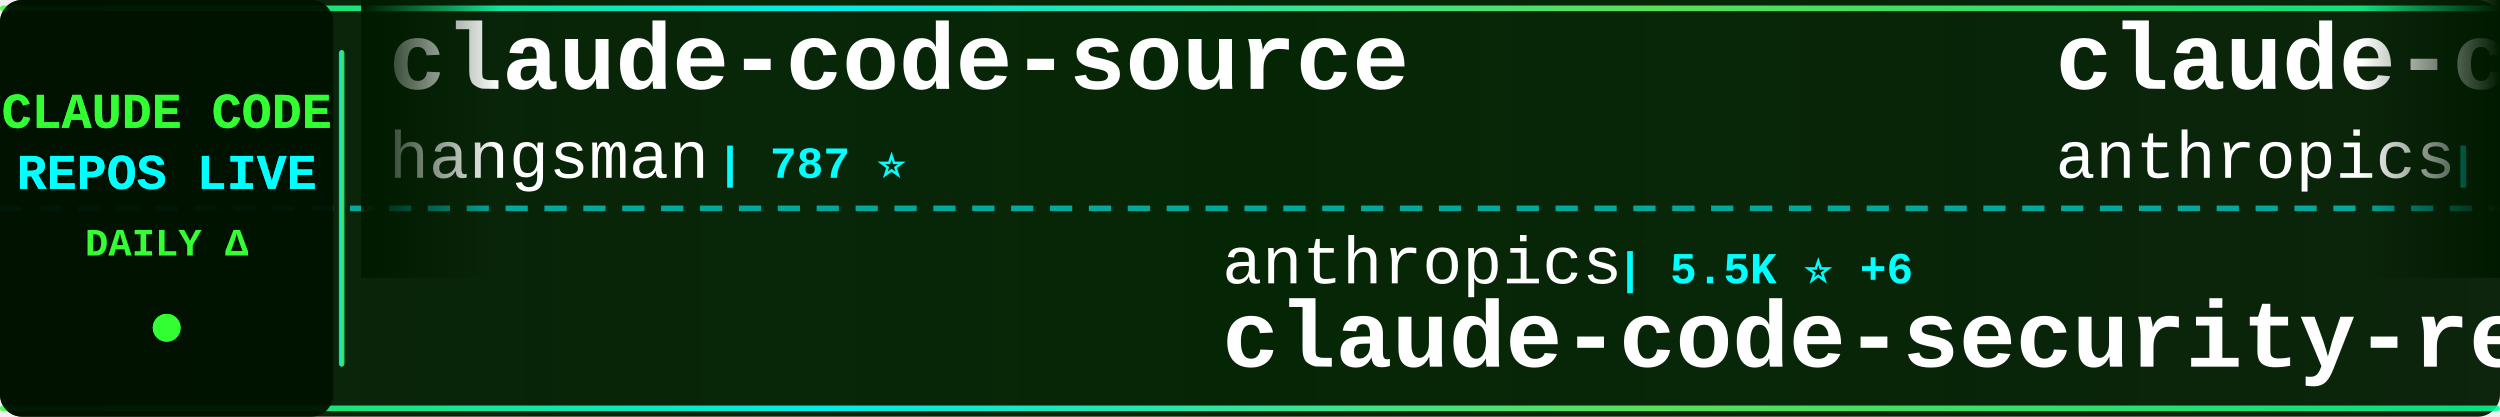
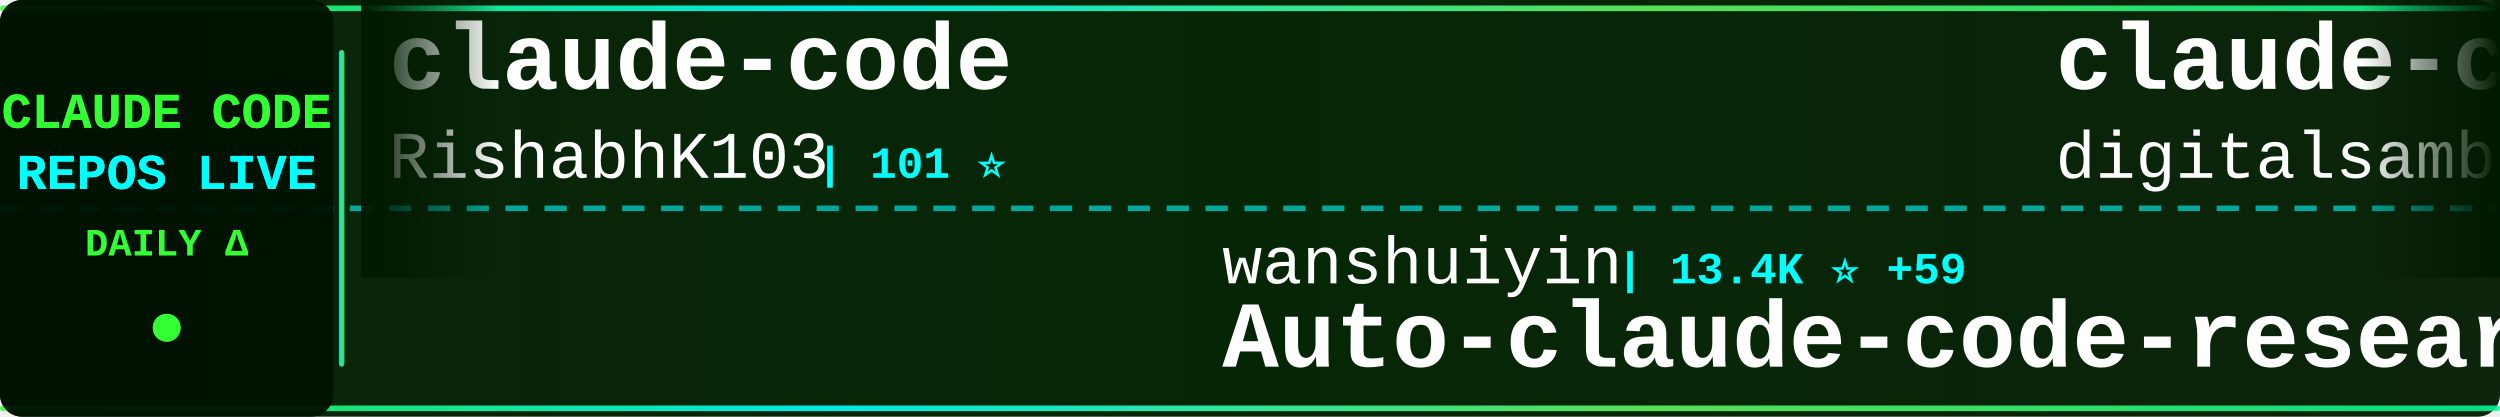
<svg xmlns="http://www.w3.org/2000/svg" width="900" height="150">
  <defs>
    <linearGradient id="tickerBg" x1="0%" y1="0%" x2="100%" y2="0%">
      <stop offset="0%" style="stop-color:#001a00;stop-opacity:0.95" />
      <stop offset="50%" style="stop-color:#002200;stop-opacity:0.98" />
      <stop offset="100%" style="stop-color:#001a00;stop-opacity:0.95" />
    </linearGradient>
    <linearGradient id="borderGrad" x1="0%" y1="0%" x2="100%" y2="0%">
      <stop offset="0%" style="stop-color:#33ff33;stop-opacity:0.85">
        <animate attributeName="stop-opacity" values="0.85;1;0.85" dur="2s" repeatCount="indefinite" />
      </stop>
      <stop offset="33%" style="stop-color:#00ffff;stop-opacity:0.9">
        <animate attributeName="stop-opacity" values="0.9;1;0.9" dur="2.2s" repeatCount="indefinite" />
      </stop>
      <stop offset="66%" style="stop-color:#66ff66;stop-opacity:0.85">
        <animate attributeName="stop-opacity" values="0.85;1;0.85" dur="1.8s" repeatCount="indefinite" />
      </stop>
      <stop offset="100%" style="stop-color:#00ff99;stop-opacity:0.85">
        <animate attributeName="stop-opacity" values="0.85;1;0.85" dur="2s" repeatCount="indefinite" />
      </stop>
    </linearGradient>
    <filter id="textGlow">
      <feGaussianBlur stdDeviation="0.1" result="coloredBlur" />
      <feMerge>
        <feMergeNode in="coloredBlur" />
        <feMergeNode in="SourceGraphic" />
      </feMerge>
    </filter>
    <filter id="metricGlow">
      <feGaussianBlur stdDeviation="0.2" result="coloredBlur" />
      <feMerge>
        <feMergeNode in="coloredBlur" />
        <feMergeNode in="SourceGraphic" />
      </feMerge>
    </filter>
    <linearGradient id="leftFade" x1="0%" y1="0%" x2="100%" y2="0%">
      <stop offset="0%" style="stop-color:#001a00;stop-opacity:1" />
      <stop offset="100%" style="stop-color:#001a00;stop-opacity:0" />
    </linearGradient>
    <linearGradient id="rightFade" x1="0%" y1="0%" x2="100%" y2="0%">
      <stop offset="0%" style="stop-color:#001a00;stop-opacity:0" />
      <stop offset="100%" style="stop-color:#001a00;stop-opacity:1" />
    </linearGradient>
  </defs>
  <rect width="900" height="150" fill="url(#tickerBg)" rx="8" />
  <rect x="0" y="2" width="900" height="2" fill="url(#borderGrad)" rx="1" />
  <rect x="0" y="146" width="900" height="2" fill="url(#borderGrad)" rx="1" />
  <line x1="0" y1="75" x2="900" y2="75" stroke="#00ffff" stroke-width="2" stroke-dasharray="8 6" opacity="0.6" />
  <rect x="0" y="0" width="120" height="150" fill="#001100" opacity="0.95" rx="8" />
  <text x="60" y="46" font-family="'Courier New', monospace" font-size="18" font-weight="bold" fill="#33ff33" text-anchor="middle" filter="url(#textGlow)">
    CLAUDE CODE
  </text>
  <text x="60" y="68" font-family="'Courier New', monospace" font-size="18" font-weight="bold" fill="#00ffff" text-anchor="middle" filter="url(#textGlow)">
    REPOS LIVE
  </text>
  <text x="60" y="92" font-family="'Courier New', monospace" font-size="14" font-weight="bold" fill="#33ff33" text-anchor="middle">
    DAILY Δ
  </text>
  <circle cx="60" cy="118" r="5" fill="#33ff33" filter="url(#metricGlow)">
    <animate attributeName="r" values="4;6;4" dur="1.5s" repeatCount="indefinite" />
    <animate attributeName="opacity" values="0.6;1;0.6" dur="1.5s" repeatCount="indefinite" />
  </circle>
  <rect x="122" y="18" width="2" height="114" fill="url(#borderGrad)" rx="1" />
  <clipPath id="tickerClip">
    <rect x="130" y="0" width="770" height="150" />
  </clipPath>
  <g clip-path="url(#tickerClip)">
    <g id="tickerItems">
      <animateTransform attributeName="transform" attributeType="XML" type="translate" from="0 0" to="-3000 0" dur="54s" repeatCount="indefinite" />
      <g transform="translate(0, 0)">
-         <text x="140" y="32" font-family="'Courier New', monospace" font-size="34" font-weight="bold" fill="#ffffff">claude-code-source</text>
-         <text x="140" y="64" font-family="'Courier New', monospace" font-size="24" font-weight="normal" fill="#ffffff" opacity="1.0">hangsman</text>
-         <text x="258" y="64" font-family="'Courier New', monospace" font-size="16" font-weight="bold" fill="#00ffff"> | 787 ⭐</text>
+         <text x="140" y="32" font-family="'Courier New', monospace" font-size="34" font-weight="bold" fill="#ffffff">claude-code</text>
+         <text x="140" y="64" font-family="'Courier New', monospace" font-size="24" font-weight="normal" fill="#ffffff" opacity="1.0">RishabhK103</text>
+         <text x="294" y="64" font-family="'Courier New', monospace" font-size="16" font-weight="bold" fill="#00ffff"> | 101 ⭐</text>
      </g>
      <g transform="translate(300, 0)">
-         <text x="140" y="102" font-family="'Courier New', monospace" font-size="24" font-weight="normal" fill="#ffffff" opacity="1.0">anthropics</text>
-         <text x="282" y="102" font-family="'Courier New', monospace" font-size="16" font-weight="bold" fill="#00ffff"> | 5.5K ⭐ +6</text>
-         <text x="140" y="132" font-family="'Courier New', monospace" font-size="34" font-weight="bold" fill="#ffffff">claude-code-security-rev...</text>
+         <text x="140" y="102" font-family="'Courier New', monospace" font-size="24" font-weight="normal" fill="#ffffff" opacity="1.0">wanshuiyin</text>
+         <text x="282" y="102" font-family="'Courier New', monospace" font-size="16" font-weight="bold" fill="#00ffff"> | 13.4K ⭐ +59</text>
+         <text x="140" y="132" font-family="'Courier New', monospace" font-size="34" font-weight="bold" fill="#ffffff">Auto-claude-code-researc...</text>
      </g>
      <g transform="translate(600, 0)">
-         <text x="140" y="32" font-family="'Courier New', monospace" font-size="34" font-weight="bold" fill="#ffffff">claude-code</text>
-         <text x="140" y="64" font-family="'Courier New', monospace" font-size="24" font-weight="normal" fill="#ffffff" opacity="1.0">anthropics</text>
-         <text x="282" y="64" font-family="'Courier New', monospace" font-size="16" font-weight="bold" fill="#00ffff"> | 137.9K ⭐ +139</text>
+         <text x="140" y="32" font-family="'Courier New', monospace" font-size="34" font-weight="bold" fill="#ffffff">claude-code-video-toolki...</text>
+         <text x="140" y="64" font-family="'Courier New', monospace" font-size="24" font-weight="normal" fill="#ffffff" opacity="1.0">digitalsamba</text>
+         <text x="306" y="64" font-family="'Courier New', monospace" font-size="16" font-weight="bold" fill="#00ffff"> | 1.8K ⭐ +3</text>
      </g>
      <g transform="translate(900, 0)">
-         <text x="140" y="102" font-family="'Courier New', monospace" font-size="24" font-weight="normal" fill="#ffffff" opacity="1.0">rohitg00</text>
-         <text x="258" y="102" font-family="'Courier New', monospace" font-size="16" font-weight="bold" fill="#00ffff"> | 2.3K ⭐ +6</text>
-         <text x="140" y="132" font-family="'Courier New', monospace" font-size="34" font-weight="bold" fill="#ffffff">awesome-claude-code-tool...</text>
+         <text x="140" y="102" font-family="'Courier New', monospace" font-size="24" font-weight="normal" fill="#ffffff" opacity="1.0">codeaashu</text>
+         <text x="270" y="102" font-family="'Courier New', monospace" font-size="16" font-weight="bold" fill="#00ffff"> | 3.1K ⭐ +6</text>
+         <text x="140" y="132" font-family="'Courier New', monospace" font-size="34" font-weight="bold" fill="#ffffff">claude-code</text>
      </g>
      <g transform="translate(1200, 0)">
-         <text x="140" y="32" font-family="'Courier New', monospace" font-size="34" font-weight="bold" fill="#ffffff">Claude-Code</text>
-         <text x="140" y="64" font-family="'Courier New', monospace" font-size="24" font-weight="normal" fill="#ffffff" opacity="1.0">OrcaWhisper</text>
-         <text x="294" y="64" font-family="'Courier New', monospace" font-size="16" font-weight="bold" fill="#00ffff"> | 84 ⭐</text>
+         <text x="140" y="32" font-family="'Courier New', monospace" font-size="34" font-weight="bold" fill="#ffffff">claude-code-source-build</text>
+         <text x="140" y="64" font-family="'Courier New', monospace" font-size="24" font-weight="normal" fill="#ffffff" opacity="1.0">andrew-kramer-inno</text>
+         <text x="378" y="64" font-family="'Courier New', monospace" font-size="16" font-weight="bold" fill="#00ffff"> | 595 ⭐</text>
      </g>
      <g transform="translate(1500, 0)">
+         <text x="140" y="102" font-family="'Courier New', monospace" font-size="24" font-weight="normal" fill="#ffffff" opacity="1.0">LING71671</text>
+         <text x="270" y="102" font-family="'Courier New', monospace" font-size="16" font-weight="bold" fill="#00ffff"> | 918 ⭐</text>
+         <text x="140" y="132" font-family="'Courier New', monospace" font-size="34" font-weight="bold" fill="#ffffff">Open-ClaudeCode</text>
+       </g>
+       <g transform="translate(1800, 0)">
+         <text x="140" y="32" font-family="'Courier New', monospace" font-size="34" font-weight="bold" fill="#ffffff">claude-code</text>
+         <text x="140" y="64" font-family="'Courier New', monospace" font-size="24" font-weight="normal" fill="#ffffff" opacity="1.0">tanbiralam</text>
+         <text x="282" y="64" font-family="'Courier New', monospace" font-size="16" font-weight="bold" fill="#00ffff"> | 2.0K ⭐ +2</text>
+       </g>
+       <g transform="translate(2100, 0)">
        <text x="140" y="102" font-family="'Courier New', monospace" font-size="24" font-weight="normal" fill="#ffffff" opacity="1.0">pedrohcgs</text>
        <text x="270" y="102" font-family="'Courier New', monospace" font-size="16" font-weight="bold" fill="#00ffff"> | 1.4K ⭐ +2</text>
        <text x="140" y="132" font-family="'Courier New', monospace" font-size="34" font-weight="bold" fill="#ffffff">claude-code-my-workflow</text>
      </g>
-       <g transform="translate(1800, 0)">
-         <text x="140" y="32" font-family="'Courier New', monospace" font-size="34" font-weight="bold" fill="#ffffff">claude-code-action</text>
-         <text x="140" y="64" font-family="'Courier New', monospace" font-size="24" font-weight="normal" fill="#ffffff" opacity="1.0">anthropics</text>
-         <text x="282" y="64" font-family="'Courier New', monospace" font-size="16" font-weight="bold" fill="#00ffff"> | 8.4K ⭐ +13</text>
-       </g>
-       <g transform="translate(2100, 0)">
-         <text x="140" y="102" font-family="'Courier New', monospace" font-size="24" font-weight="normal" fill="#ffffff" opacity="1.0">isboyjc</text>
-         <text x="246" y="102" font-family="'Courier New', monospace" font-size="16" font-weight="bold" fill="#00ffff"> | 162 ⭐</text>
-         <text x="140" y="132" font-family="'Courier New', monospace" font-size="34" font-weight="bold" fill="#ffffff">claude-code</text>
-       </g>
      <g transform="translate(2400, 0)">
-         <text x="140" y="32" font-family="'Courier New', monospace" font-size="34" font-weight="bold" fill="#ffffff">claude-code</text>
-         <text x="140" y="64" font-family="'Courier New', monospace" font-size="24" font-weight="normal" fill="#ffffff" opacity="1.0">lowcortisolprogrammer</text>
-         <text x="414" y="64" font-family="'Courier New', monospace" font-size="16" font-weight="bold" fill="#00ffff"> | 171 ⭐</text>
+         <text x="140" y="32" font-family="'Courier New', monospace" font-size="34" font-weight="bold" fill="#ffffff">claude-code-settings</text>
+         <text x="140" y="64" font-family="'Courier New', monospace" font-size="24" font-weight="normal" fill="#ffffff" opacity="1.0">feiskyer</text>
+         <text x="258" y="64" font-family="'Courier New', monospace" font-size="16" font-weight="bold" fill="#00ffff"> | 1.6K ⭐</text>
      </g>
      <g transform="translate(2700, 0)">
-         <text x="140" y="102" font-family="'Courier New', monospace" font-size="24" font-weight="normal" fill="#ffffff" opacity="1.0">Tinkeringg-Lab</text>
-         <text x="330" y="102" font-family="'Courier New', monospace" font-size="16" font-weight="bold" fill="#00ffff"> | 211 ⭐</text>
+         <text x="140" y="102" font-family="'Courier New', monospace" font-size="24" font-weight="normal" fill="#ffffff" opacity="1.0">Onewon</text>
+         <text x="234" y="102" font-family="'Courier New', monospace" font-size="16" font-weight="bold" fill="#00ffff"> | 181 ⭐</text>
        <text x="140" y="132" font-family="'Courier New', monospace" font-size="34" font-weight="bold" fill="#ffffff">claude-code</text>
      </g>
      <g transform="translate(3000, 0)">
-         <text x="140" y="32" font-family="'Courier New', monospace" font-size="34" font-weight="bold" fill="#ffffff">claude-code-source</text>
-         <text x="140" y="64" font-family="'Courier New', monospace" font-size="24" font-weight="normal" fill="#ffffff" opacity="1.0">hangsman</text>
-         <text x="258" y="64" font-family="'Courier New', monospace" font-size="16" font-weight="bold" fill="#00ffff"> | 787 ⭐</text>
+         <text x="140" y="32" font-family="'Courier New', monospace" font-size="34" font-weight="bold" fill="#ffffff">claude-code</text>
+         <text x="140" y="64" font-family="'Courier New', monospace" font-size="24" font-weight="normal" fill="#ffffff" opacity="1.0">RishabhK103</text>
+         <text x="294" y="64" font-family="'Courier New', monospace" font-size="16" font-weight="bold" fill="#00ffff"> | 101 ⭐</text>
      </g>
      <g transform="translate(3300, 0)">
-         <text x="140" y="102" font-family="'Courier New', monospace" font-size="24" font-weight="normal" fill="#ffffff" opacity="1.0">anthropics</text>
-         <text x="282" y="102" font-family="'Courier New', monospace" font-size="16" font-weight="bold" fill="#00ffff"> | 5.5K ⭐ +6</text>
-         <text x="140" y="132" font-family="'Courier New', monospace" font-size="34" font-weight="bold" fill="#ffffff">claude-code-security-rev...</text>
+         <text x="140" y="102" font-family="'Courier New', monospace" font-size="24" font-weight="normal" fill="#ffffff" opacity="1.0">wanshuiyin</text>
+         <text x="282" y="102" font-family="'Courier New', monospace" font-size="16" font-weight="bold" fill="#00ffff"> | 13.4K ⭐ +59</text>
+         <text x="140" y="132" font-family="'Courier New', monospace" font-size="34" font-weight="bold" fill="#ffffff">Auto-claude-code-researc...</text>
      </g>
      <g transform="translate(3600, 0)">
-         <text x="140" y="32" font-family="'Courier New', monospace" font-size="34" font-weight="bold" fill="#ffffff">claude-code</text>
-         <text x="140" y="64" font-family="'Courier New', monospace" font-size="24" font-weight="normal" fill="#ffffff" opacity="1.0">anthropics</text>
-         <text x="282" y="64" font-family="'Courier New', monospace" font-size="16" font-weight="bold" fill="#00ffff"> | 137.9K ⭐ +139</text>
+         <text x="140" y="32" font-family="'Courier New', monospace" font-size="34" font-weight="bold" fill="#ffffff">claude-code-video-toolki...</text>
+         <text x="140" y="64" font-family="'Courier New', monospace" font-size="24" font-weight="normal" fill="#ffffff" opacity="1.0">digitalsamba</text>
+         <text x="306" y="64" font-family="'Courier New', monospace" font-size="16" font-weight="bold" fill="#00ffff"> | 1.8K ⭐ +3</text>
      </g>
      <g transform="translate(3900, 0)">
-         <text x="140" y="102" font-family="'Courier New', monospace" font-size="24" font-weight="normal" fill="#ffffff" opacity="1.0">rohitg00</text>
-         <text x="258" y="102" font-family="'Courier New', monospace" font-size="16" font-weight="bold" fill="#00ffff"> | 2.3K ⭐ +6</text>
-         <text x="140" y="132" font-family="'Courier New', monospace" font-size="34" font-weight="bold" fill="#ffffff">awesome-claude-code-tool...</text>
+         <text x="140" y="102" font-family="'Courier New', monospace" font-size="24" font-weight="normal" fill="#ffffff" opacity="1.0">codeaashu</text>
+         <text x="270" y="102" font-family="'Courier New', monospace" font-size="16" font-weight="bold" fill="#00ffff"> | 3.1K ⭐ +6</text>
+         <text x="140" y="132" font-family="'Courier New', monospace" font-size="34" font-weight="bold" fill="#ffffff">claude-code</text>
      </g>
    </g>
  </g>
  <rect x="130" y="0" width="50" height="100" fill="url(#leftFade)" />
  <rect x="850" y="0" width="50" height="100" fill="url(#rightFade)" />
</svg>
